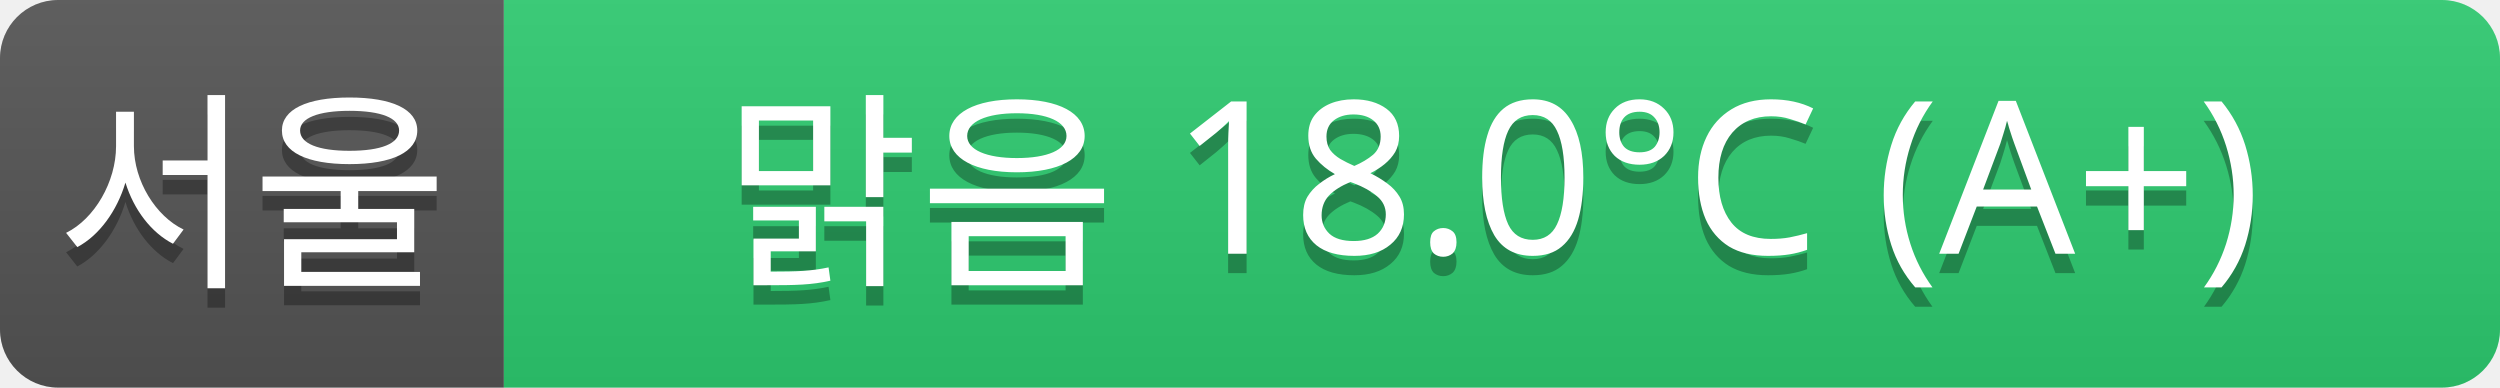
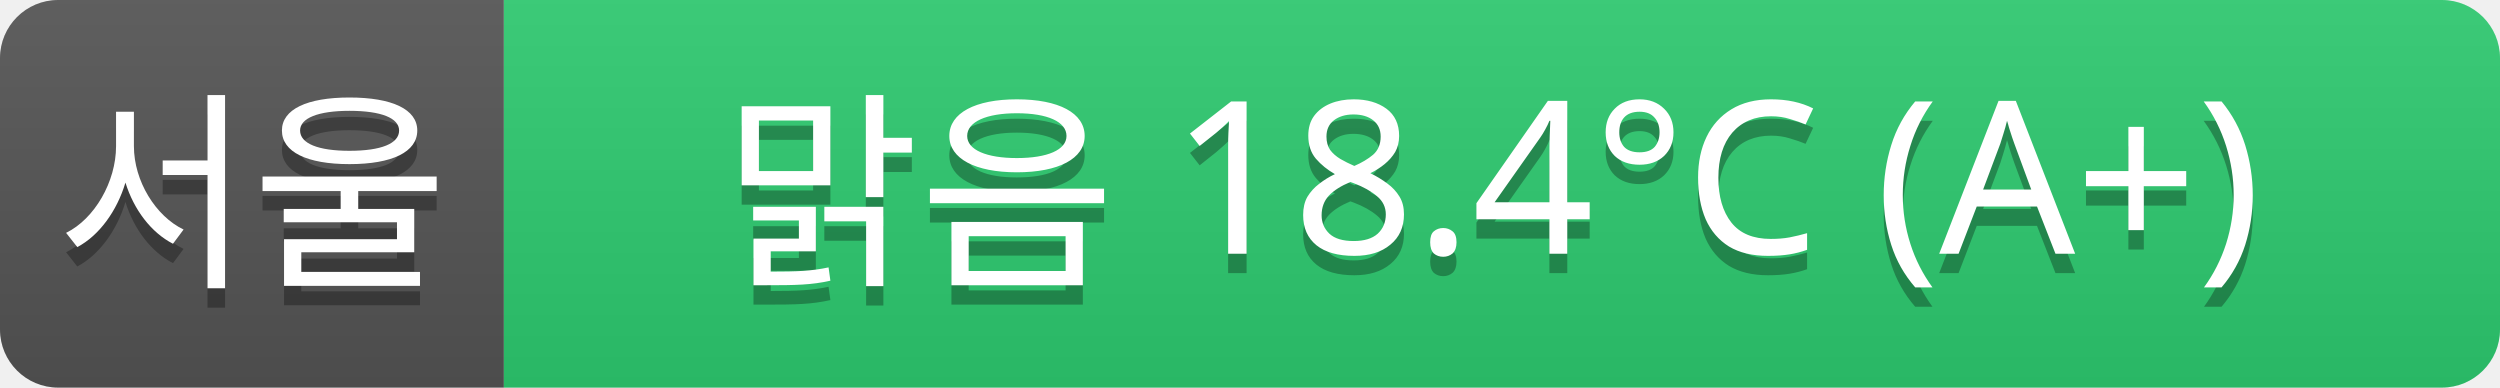
<svg xmlns="http://www.w3.org/2000/svg" width="129" height="20">
  <linearGradient id="a" x2="0" y2="100%">
    <stop offset="0" stop-color="#bbb" stop-opacity=".1" />
    <stop offset="1" stop-opacity=".1" />
  </linearGradient>
  <clipPath id="r">
    <rect width="129" height="20" rx="3" fill="#fff" />
  </clipPath>
  <g clip-path="url(#r)">
    <rect width="26" height="20" fill="#555" />
    <rect x="26" width="103" height="20" fill="#2ecc71" />
    <rect width="129" height="20" fill="url(#a)" />
  </g>
  <g fill="#fff" text-anchor="middle" font-family="Verdana,Geneva,sans-serif" font-size="11">
    <text x="13" y="15" fill="#010101" fill-opacity=".3">서울</text>
    <text x="13" y="14">서울</text>
-     <text x="77" y="15" fill="#010101" fill-opacity=".3">맑음 18.0°C (A+)</text>
-     <text x="77" y="14">맑음 18.0°C (A+)</text>
+     <text x="77" y="15" fill="#010101" fill-opacity=".3">맑음 18.4°C (A+)</text>
+     <text x="77" y="14">맑음 18.4°C (A+)</text>
  </g>
</svg>
